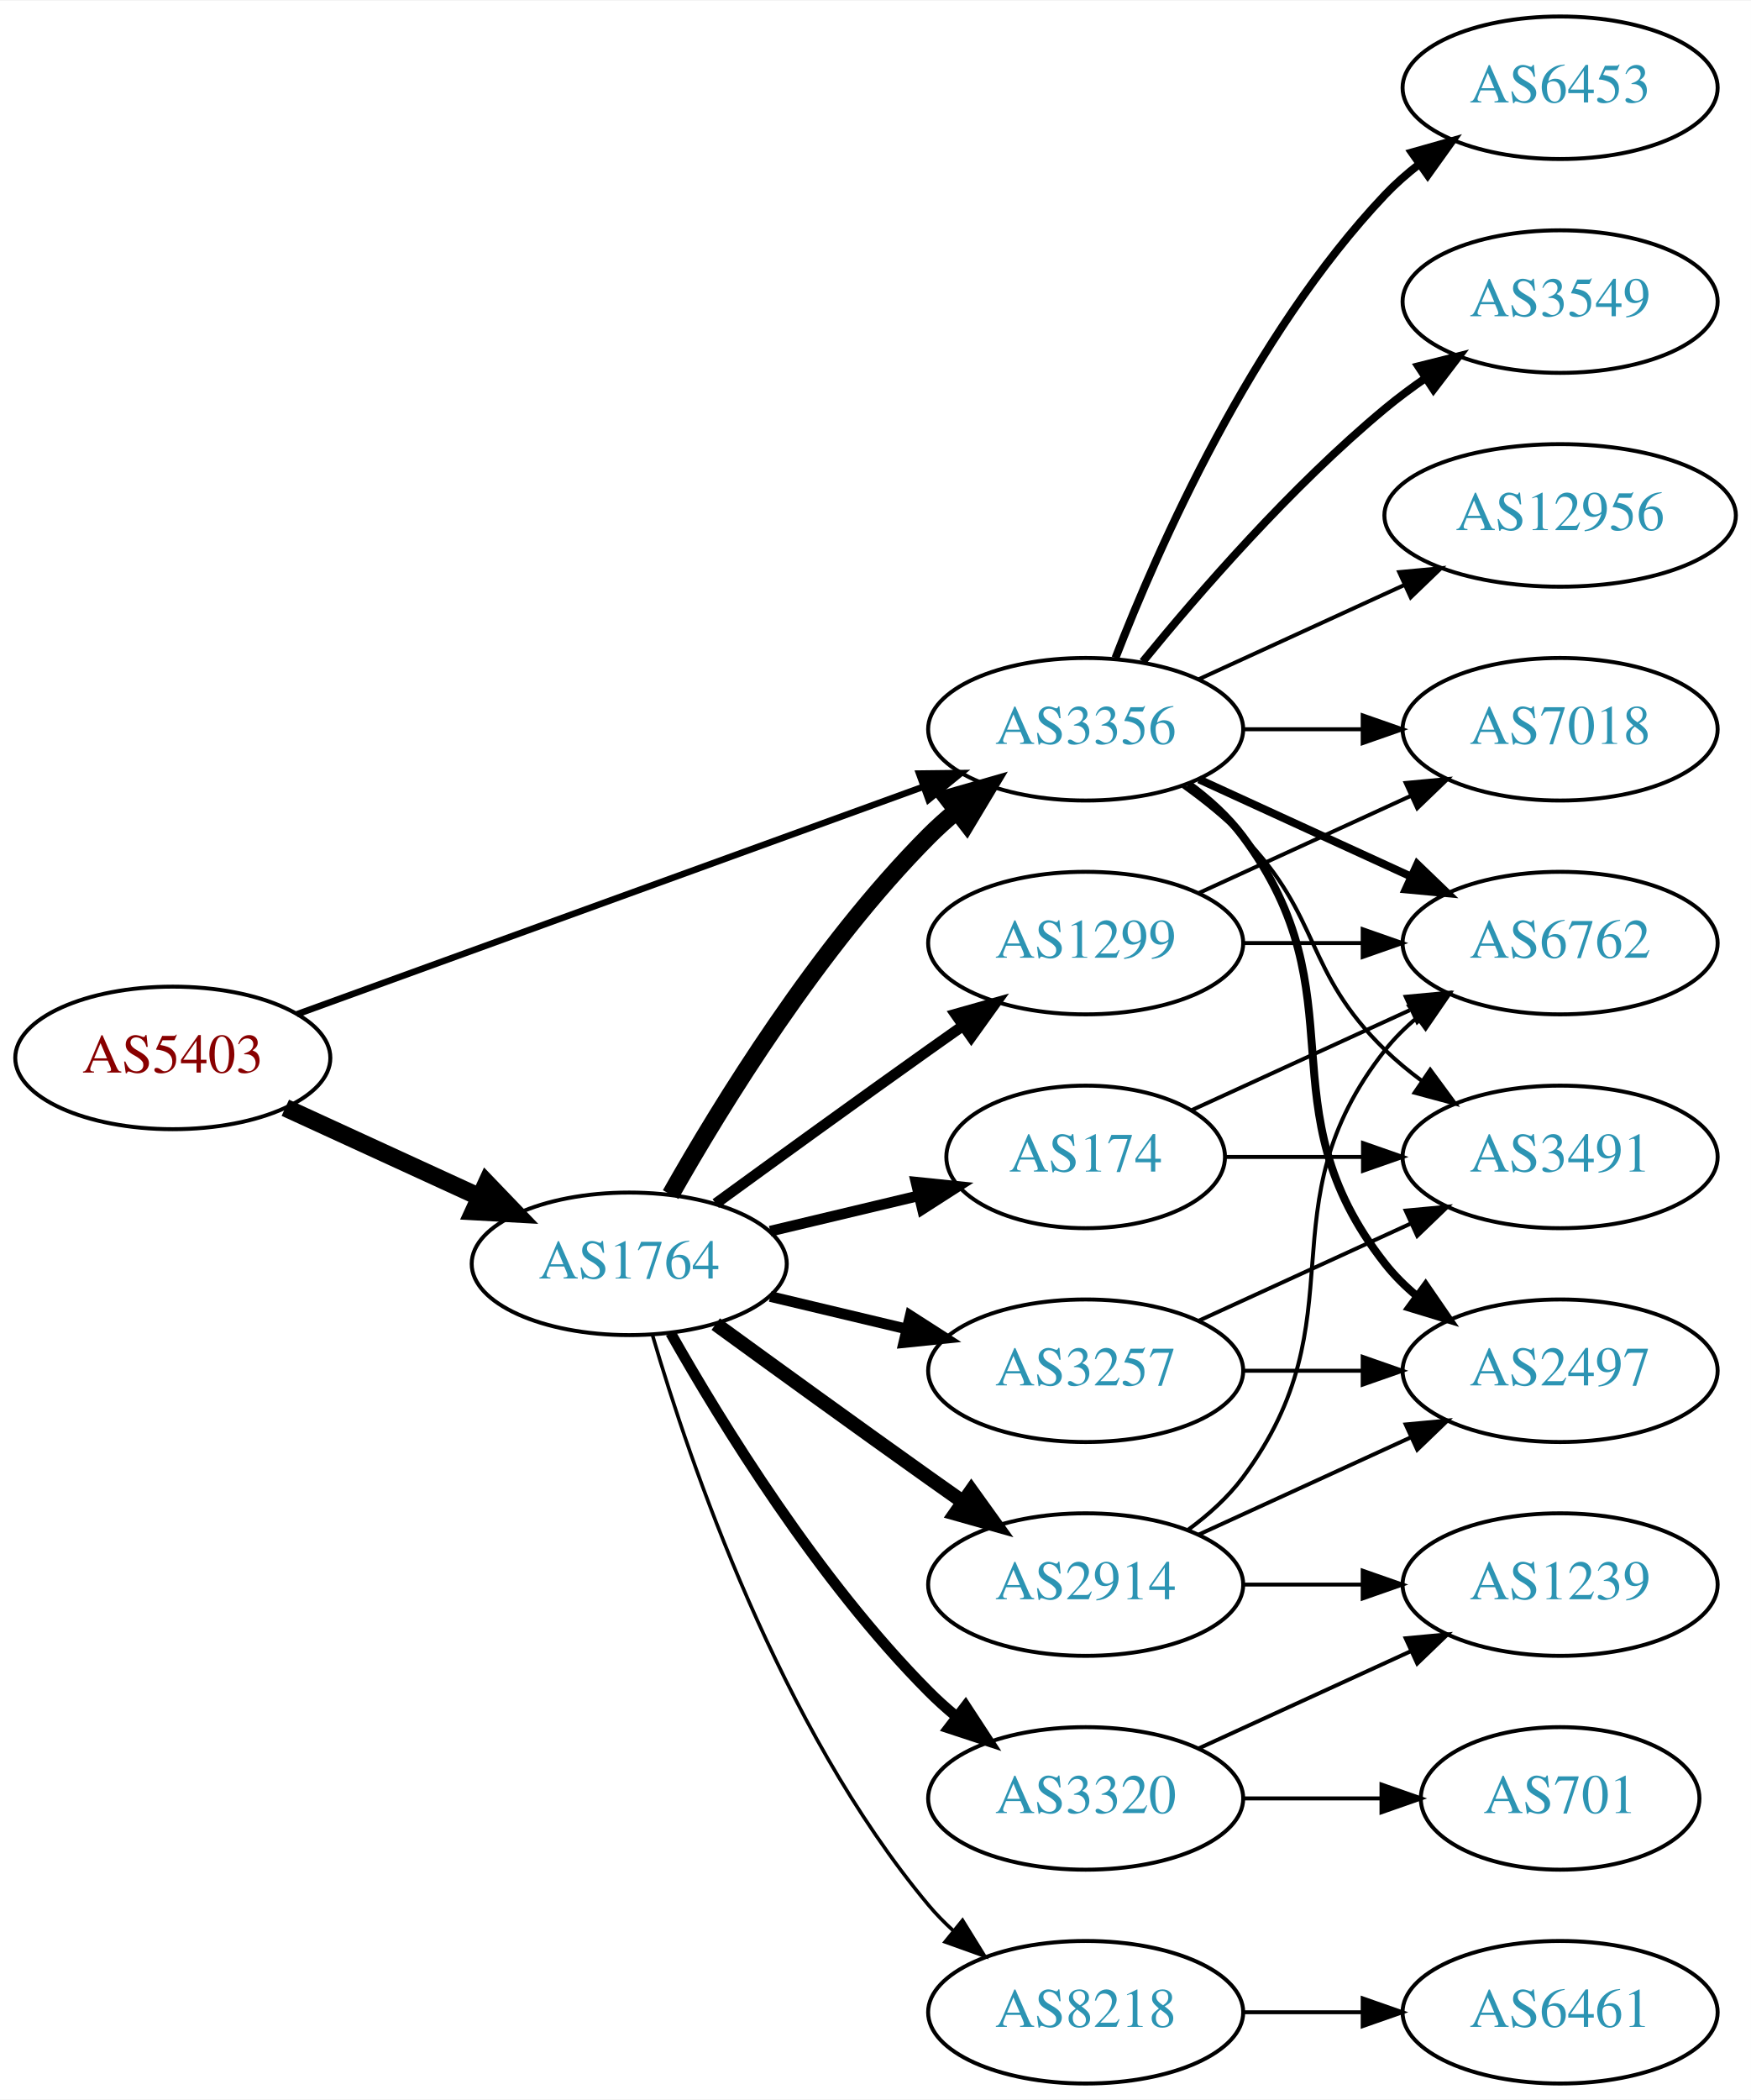
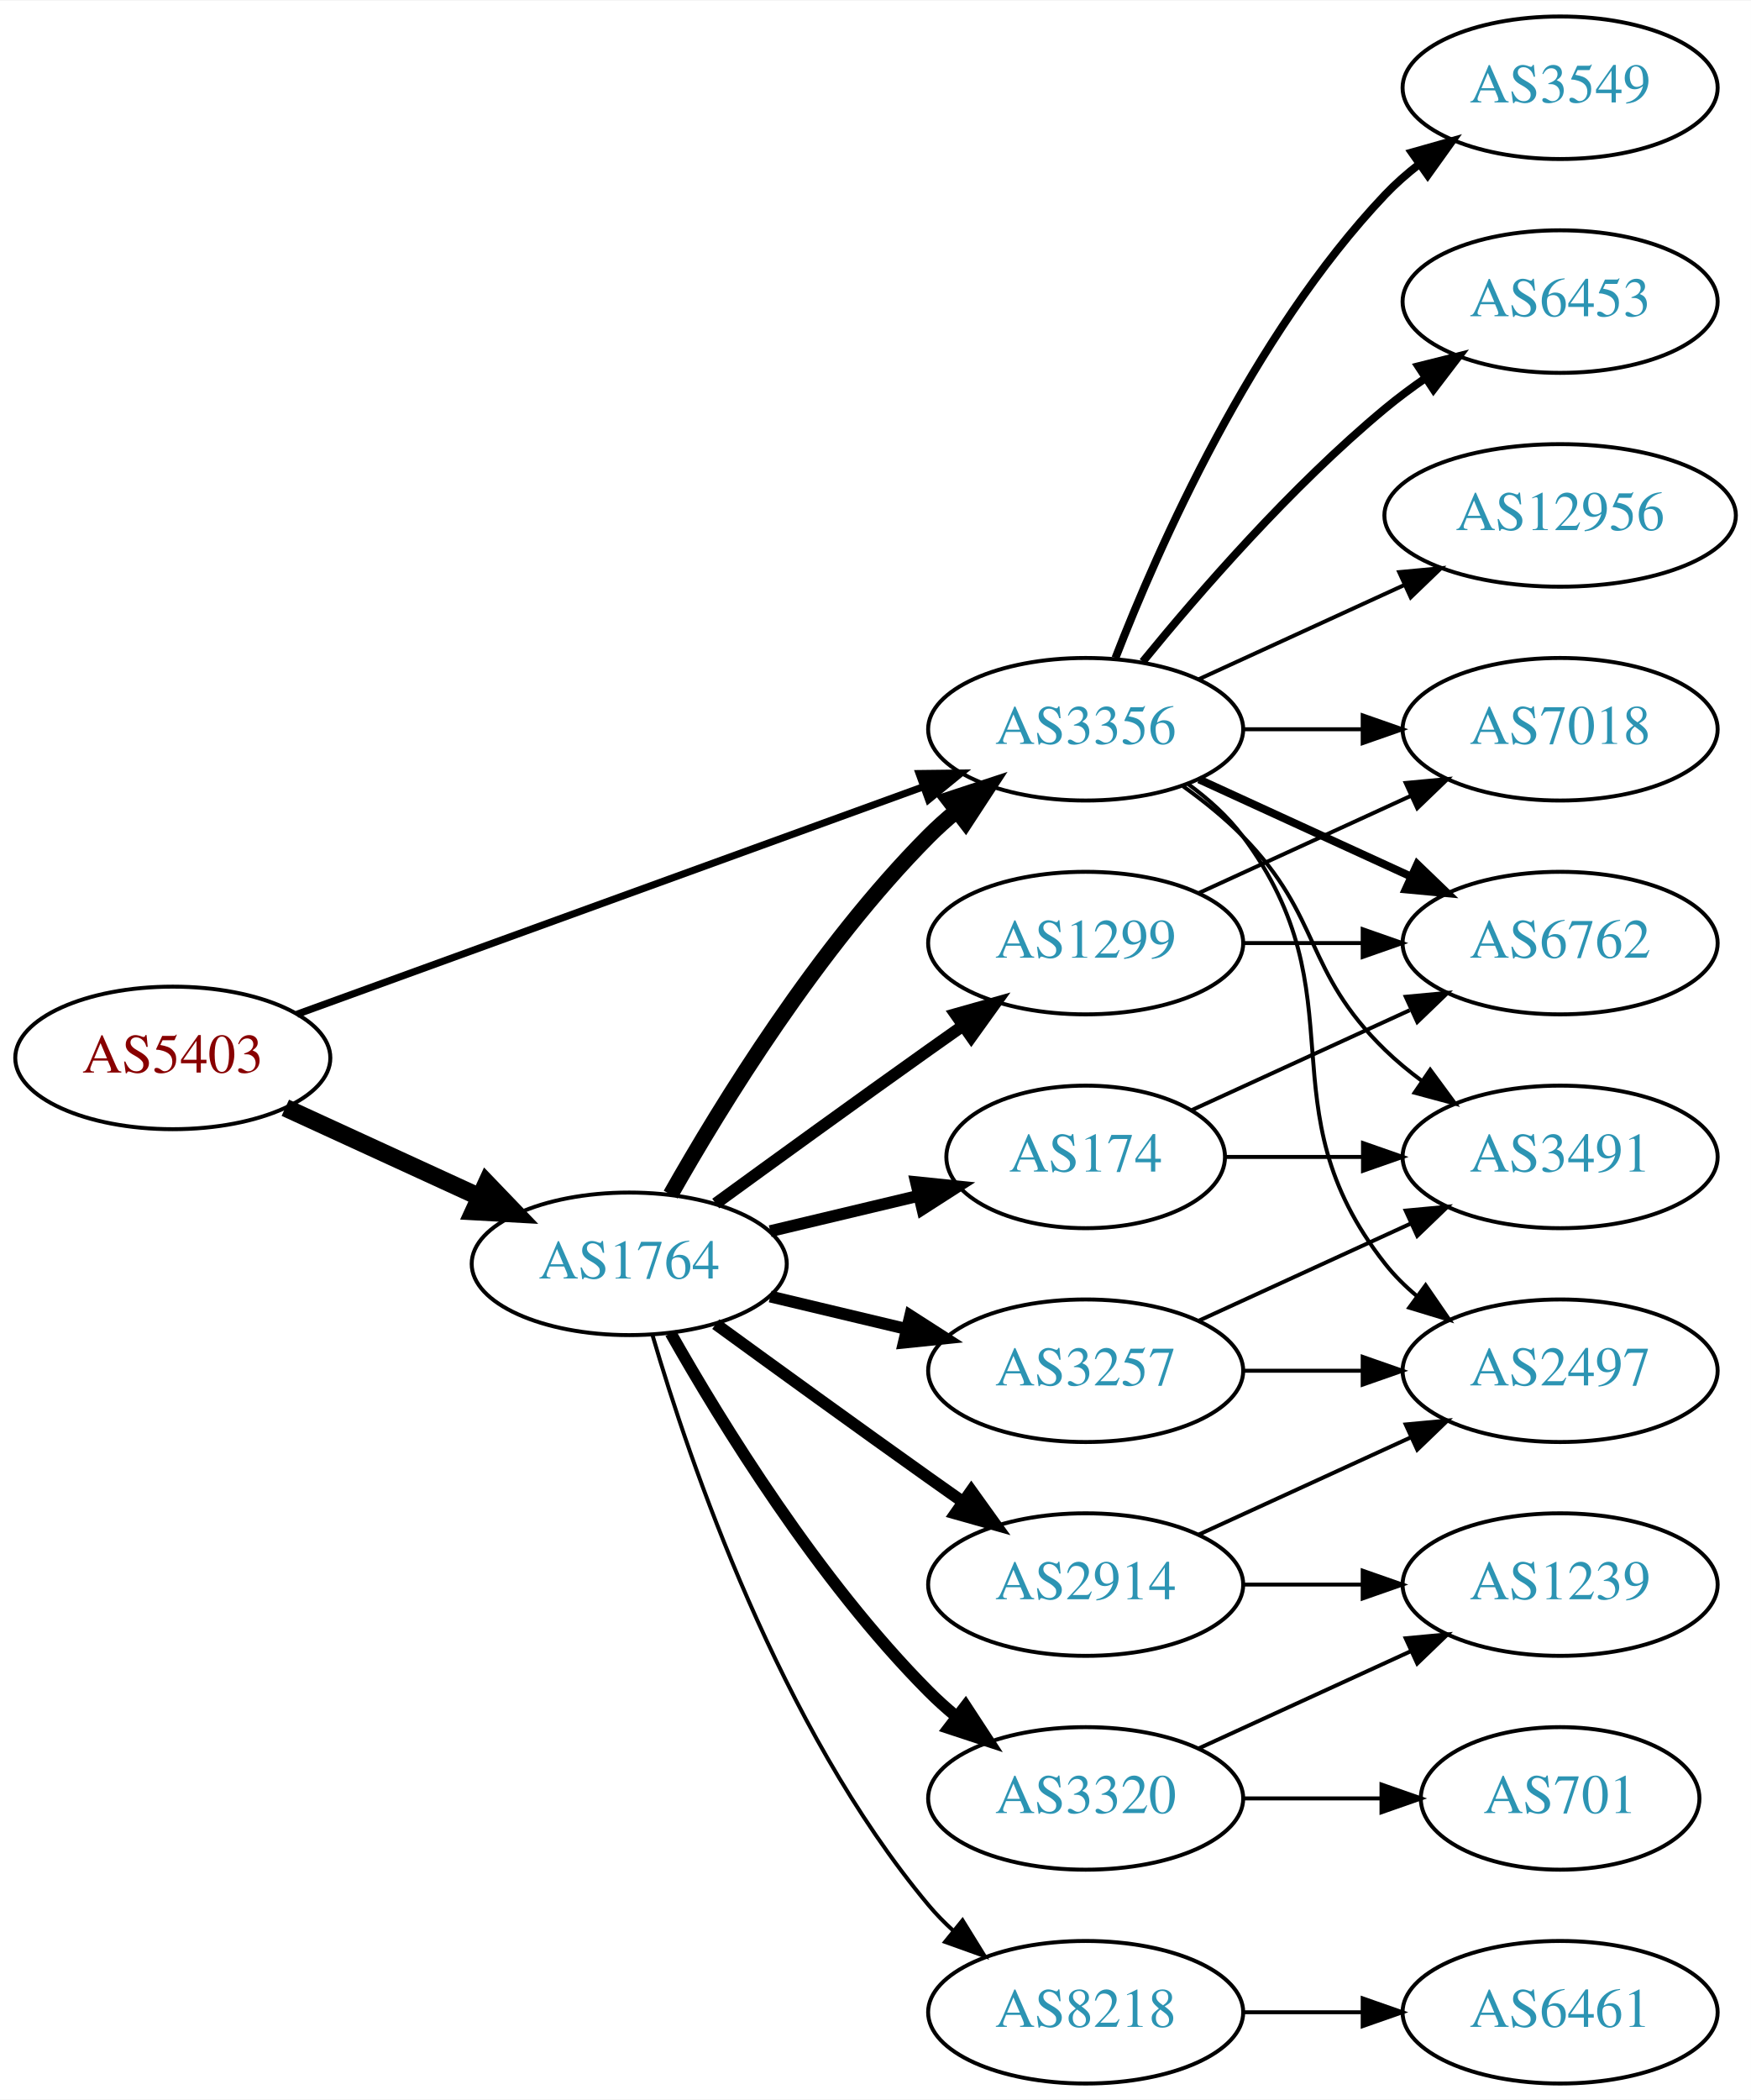
<svg xmlns="http://www.w3.org/2000/svg" xmlns:xlink="http://www.w3.org/1999/xlink" width="442pt" height="530pt" viewBox="0.00 0.00 442.27 530.00">
  <g id="graph0" class="graph" transform="scale(1 1) rotate(0) translate(4 526)">
    <polygon fill="white" stroke="none" points="-4,4 -4,-526 438.271,-526 438.271,4 -4,4" />
    <g id="node1" class="node">
      <g id="a_node1">
        <a xlink:href="/asn/5403" xlink:title="AS5403 ~ AS5403 [AT]">
          <ellipse fill="#ffffff" stroke="black" cx="39.647" cy="-259" rx="39.794" ry="18" />
          <text text-anchor="middle" x="39.647" y="-255.3" font-family="Times,serif" font-size="14.00" fill="#880000">AS5403</text>
        </a>
      </g>
    </g>
    <g id="node2" class="node">
      <g id="a_node2">
        <a xlink:href="/asn/1764" xlink:title="AS1764 ~ NEXTLAYER-AS [AT]">
          <ellipse fill="#ffffff" stroke="black" cx="154.939" cy="-207" rx="39.794" ry="18" />
          <text text-anchor="middle" x="154.939" y="-203.3" font-family="Times,serif" font-size="14.00" fill="#2c94b3">AS1764</text>
        </a>
      </g>
    </g>
    <g id="edge1" class="edge">
      <path fill="none" stroke="black" stroke-width="4.5" d="M68.072,-246.412C82.852,-239.628 101.288,-231.166 117.284,-223.824" />
      <polygon fill="black" stroke="black" stroke-width="4.5" points="118.928,-227.402 126.374,-219.652 115.643,-220.245 118.928,-227.402" />
    </g>
    <g id="node3" class="node">
      <g id="a_node3">
        <a xlink:href="/asn/3356" xlink:title="AS3356 ~ Level 3 Parent, LLC [US]">
          <ellipse fill="#ffffff" stroke="black" cx="270.232" cy="-342" rx="39.794" ry="18" />
          <text text-anchor="middle" x="270.232" y="-338.3" font-family="Times,serif" font-size="14.00" fill="#2c94b3">AS3356</text>
        </a>
      </g>
    </g>
    <g id="edge2" class="edge">
-       <path fill="none" stroke="black" stroke-width="1.636" d="M71.001,-270.022C111.732,-284.811 184.163,-311.111 229.284,-327.495" />
-       <polygon fill="black" stroke="black" stroke-width="1.636" points="228.158,-330.809 238.752,-330.933 230.547,-324.23 228.158,-330.809" />
+       <path fill="none" stroke="black" stroke-width="1.8" d="M71.001,-270.022C111.732,-284.811 184.163,-311.111 229.284,-327.495" />
+       <polygon fill="black" stroke="black" stroke-width="1.8" points="228.158,-330.809 238.752,-330.933 230.547,-324.23 228.158,-330.809" />
    </g>
    <g id="edge8" class="edge">
-       <path fill="none" stroke="black" stroke-width="4.5" d="M165.399,-224.49C178.181,-247.096 202.613,-286.886 230.586,-315 232.697,-317.121 234.993,-319.188 237.378,-321.171" />
-       <polygon fill="black" stroke="black" stroke-width="4.5" points="235.364,-324.589 245.694,-327.556 240.16,-318.343 235.364,-324.589" />
+       <path fill="none" stroke="black" stroke-width="4" d="M165.399,-224.49C178.181,-247.096 202.613,-286.886 230.586,-315 232.697,-317.121 234.993,-319.188 237.378,-321.171" />
+       <polygon fill="black" stroke="black" stroke-width="4" points="235.631,-324.242 245.694,-327.556 239.894,-318.69 235.631,-324.242" />
    </g>
    <g id="node4" class="node">
      <g id="a_node4">
+         <a xlink:href="/asn/2914" xlink:title="AS2914 ~ NTT America, Inc. [US]">
+           <ellipse fill="#ffffff" stroke="black" cx="270.232" cy="-126" rx="39.794" ry="18" />
+           <text text-anchor="middle" x="270.232" y="-122.3" font-family="Times,serif" font-size="14.00" fill="#2c94b3">AS2914</text>
+         </a>
+       </g>
+     </g>
+     <g id="edge3" class="edge">
+       <path fill="none" stroke="black" stroke-width="3" d="M176.788,-191.778C191.722,-180.909 212.335,-165.975 230.586,-153 233.406,-150.995 236.349,-148.915 239.297,-146.841" />
+       <polygon fill="black" stroke="black" stroke-width="3" points="241.344,-149.681 247.522,-141.074 237.325,-143.95 241.344,-149.681" />
+     </g>
+     <g id="node5" class="node">
+       <g id="a_node5">
        <a xlink:href="/asn/174" xlink:title="AS174 ~ Cogent Communications [US]">
          <ellipse fill="#ffffff" stroke="black" cx="270.232" cy="-234" rx="35.194" ry="18" />
          <text text-anchor="middle" x="270.232" y="-230.3" font-family="Times,serif" font-size="14.00" fill="#2c94b3">AS174</text>
        </a>
      </g>
    </g>
-     <g id="edge3" class="edge">
-       <path fill="none" stroke="black" stroke-width="2.7" d="M190.547,-215.248C202.341,-218.058 215.646,-221.229 227.913,-224.153" />
-       <polygon fill="black" stroke="black" stroke-width="2.7" points="227.379,-227.624 237.918,-226.537 229.002,-220.814 227.379,-227.624" />
-     </g>
-     <g id="node5" class="node">
-       <g id="a_node5">
+     <g id="edge4" class="edge">
+       <path fill="none" stroke="black" stroke-width="3" d="M190.547,-215.248C202.341,-218.058 215.646,-221.229 227.913,-224.153" />
+       <polygon fill="black" stroke="black" stroke-width="3" points="227.379,-227.624 237.918,-226.537 229.002,-220.814 227.379,-227.624" />
+     </g>
+     <g id="node6" class="node">
+       <g id="a_node6">
        <a xlink:href="/asn/1299" xlink:title="AS1299 ~ Telia Carrier [EU]">
          <ellipse fill="#ffffff" stroke="black" cx="270.232" cy="-288" rx="39.794" ry="18" />
          <text text-anchor="middle" x="270.232" y="-284.3" font-family="Times,serif" font-size="14.00" fill="#2c94b3">AS1299</text>
        </a>
      </g>
    </g>
-     <g id="edge4" class="edge">
-       <path fill="none" stroke="black" stroke-width="2.7" d="M176.788,-222.222C191.722,-233.091 212.335,-248.025 230.586,-261 233.406,-263.005 236.349,-265.085 239.297,-267.159" />
-       <polygon fill="black" stroke="black" stroke-width="2.7" points="237.325,-270.05 247.522,-272.926 241.344,-264.319 237.325,-270.05" />
-     </g>
-     <g id="node6" class="node">
-       <g id="a_node6">
+     <g id="edge5" class="edge">
+       <path fill="none" stroke="black" stroke-width="3" d="M176.788,-222.222C191.722,-233.091 212.335,-248.025 230.586,-261 233.406,-263.005 236.349,-265.085 239.297,-267.159" />
+       <polygon fill="black" stroke="black" stroke-width="3" points="237.325,-270.05 247.522,-272.926 241.344,-264.319 237.325,-270.05" />
+     </g>
+     <g id="node7" class="node">
+       <g id="a_node7">
+         <a xlink:href="/asn/3320" xlink:title="AS3320 ~ DTAG [DE]">
+           <ellipse fill="#ffffff" stroke="black" cx="270.232" cy="-72" rx="39.794" ry="18" />
+           <text text-anchor="middle" x="270.232" y="-68.3" font-family="Times,serif" font-size="14.00" fill="#2c94b3">AS3320</text>
+         </a>
+       </g>
+     </g>
+     <g id="edge6" class="edge">
+       <path fill="none" stroke="black" stroke-width="3" d="M165.399,-189.51C178.181,-166.904 202.613,-127.114 230.586,-99 232.697,-96.879 234.993,-94.812 237.378,-92.829" />
+       <polygon fill="black" stroke="black" stroke-width="3" points="239.894,-95.31 245.694,-86.444 235.631,-89.758 239.894,-95.31" />
+     </g>
+     <g id="node8" class="node">
+       <g id="a_node8">
        <a xlink:href="/asn/3257" xlink:title="AS3257 ~ GTT [DE]">
          <ellipse fill="#ffffff" stroke="black" cx="270.232" cy="-180" rx="39.794" ry="18" />
          <text text-anchor="middle" x="270.232" y="-176.3" font-family="Times,serif" font-size="14.00" fill="#2c94b3">AS3257</text>
        </a>
      </g>
    </g>
-     <g id="edge5" class="edge">
-       <path fill="none" stroke="black" stroke-width="2.7" d="M190.547,-198.752C201.418,-196.162 213.572,-193.265 225.015,-190.538" />
-       <polygon fill="black" stroke="black" stroke-width="2.7" points="225.921,-193.92 234.837,-188.197 224.298,-187.111 225.921,-193.92" />
-     </g>
-     <g id="node7" class="node">
-       <g id="a_node7">
-         <a xlink:href="/asn/2914" xlink:title="AS2914 ~ NTT America, Inc. [US]">
-           <ellipse fill="#ffffff" stroke="black" cx="270.232" cy="-126" rx="39.794" ry="18" />
-           <text text-anchor="middle" x="270.232" y="-122.3" font-family="Times,serif" font-size="14.00" fill="#2c94b3">AS2914</text>
-         </a>
-       </g>
-     </g>
-     <g id="edge6" class="edge">
-       <path fill="none" stroke="black" stroke-width="3.6" d="M176.788,-191.778C191.722,-180.909 212.335,-165.975 230.586,-153 233.406,-150.995 236.349,-148.915 239.297,-146.841" />
-       <polygon fill="black" stroke="black" stroke-width="3.6" points="241.344,-149.681 247.522,-141.074 237.325,-143.95 241.344,-149.681" />
-     </g>
-     <g id="node8" class="node">
-       <g id="a_node8">
+     <g id="edge7" class="edge">
+       <path fill="none" stroke="black" stroke-width="3" d="M190.547,-198.752C201.418,-196.162 213.572,-193.265 225.015,-190.538" />
+       <polygon fill="black" stroke="black" stroke-width="3" points="225.921,-193.92 234.837,-188.197 224.298,-187.111 225.921,-193.92" />
+     </g>
+     <g id="node9" class="node">
+       <g id="a_node9">
        <a xlink:href="/asn/8218" xlink:title="AS8218 ~ legacy Neotelecoms [FR]">
          <ellipse fill="#ffffff" stroke="black" cx="270.232" cy="-18" rx="39.794" ry="18" />
          <text text-anchor="middle" x="270.232" y="-14.3" font-family="Times,serif" font-size="14.00" fill="#2c94b3">AS8218</text>
        </a>
      </g>
    </g>
-     <g id="edge7" class="edge">
-       <path fill="none" stroke="black" stroke-width="0.9" d="M160.814,-188.998C170.127,-157.156 192.944,-90.019 230.586,-45 232.456,-42.763 234.554,-40.626 236.781,-38.604" />
-       <polygon fill="black" stroke="black" stroke-width="0.9" points="239.128,-41.208 244.7,-32.196 234.724,-35.766 239.128,-41.208" />
-     </g>
-     <g id="node9" class="node">
-       <g id="a_node9">
-         <a xlink:href="/asn/3320" xlink:title="AS3320 ~ DTAG [DE]">
-           <ellipse fill="#ffffff" stroke="black" cx="270.232" cy="-72" rx="39.794" ry="18" />
-           <text text-anchor="middle" x="270.232" y="-68.3" font-family="Times,serif" font-size="14.00" fill="#2c94b3">AS3320</text>
-         </a>
-       </g>
-     </g>
    <g id="edge9" class="edge">
-       <path fill="none" stroke="black" stroke-width="2.7" d="M165.399,-189.51C178.181,-166.904 202.613,-127.114 230.586,-99 232.697,-96.879 234.993,-94.812 237.378,-92.829" />
-       <polygon fill="black" stroke="black" stroke-width="2.7" points="239.894,-95.31 245.694,-86.444 235.631,-89.758 239.894,-95.31" />
-     </g>
-     <g id="node10" class="node">
-       <g id="a_node10">
-         <a xlink:href="/asn/6762" xlink:title="AS6762 ~ TELECOM ITALIA SPARKLE S.p.A. [IT]">
-           <ellipse fill="#ffffff" stroke="black" cx="390.075" cy="-288" rx="39.794" ry="18" />
-           <text text-anchor="middle" x="390.075" y="-284.3" font-family="Times,serif" font-size="14.00" fill="#2c94b3">AS6762</text>
-         </a>
-       </g>
-     </g>
-     <g id="edge16" class="edge">
-       <path fill="none" stroke="black" stroke-width="2" d="M298.861,-329.339C314.818,-322.027 335.089,-312.739 352.371,-304.819" />
-       <polygon fill="black" stroke="black" stroke-width="2" points="353.986,-307.929 361.619,-300.581 351.07,-301.565 353.986,-307.929" />
+       <path fill="none" stroke="black" d="M160.814,-188.998C170.127,-157.156 192.944,-90.019 230.586,-45 232.456,-42.763 234.554,-40.626 236.781,-38.604" />
+       <polygon fill="black" stroke="black" points="239.128,-41.208 244.7,-32.196 234.724,-35.766 239.128,-41.208" />
    </g>
    <g id="node12" class="node">
      <g id="a_node12">
        <a xlink:href="/asn/2497" xlink:title="AS2497 ~ Internet Initiative Japan Inc. [JP]">
          <ellipse fill="#ffffff" stroke="black" cx="390.075" cy="-180" rx="39.794" ry="18" />
          <text text-anchor="middle" x="390.075" y="-176.3" font-family="Times,serif" font-size="14.00" fill="#2c94b3">AS2497</text>
        </a>
      </g>
    </g>
-     <g id="edge15" class="edge">
-       <path fill="none" stroke="black" stroke-width="2" d="M296.163,-328.118C301.239,-324.389 306.157,-319.984 309.879,-315 340.15,-274.458 314.58,-246.754 345.879,-207 348.204,-204.047 350.948,-201.33 353.907,-198.853" />
-       <polygon fill="black" stroke="black" stroke-width="2" points="356.1,-201.585 362.103,-192.855 351.966,-195.936 356.1,-201.585" />
-     </g>
-     <g id="node14" class="node">
-       <g id="a_node14">
-         <a xlink:href="/asn/6453" xlink:title="AS6453 ~ TATA COMMUNICATIONS (AMERICA) INC [US]">
+     <g id="edge20" class="edge">
+       <path fill="none" stroke="black" d="M296.163,-328.118C301.239,-324.389 306.157,-319.984 309.879,-315 340.15,-274.458 314.58,-246.754 345.879,-207 348.204,-204.047 350.948,-201.33 353.907,-198.853" />
+       <polygon fill="black" stroke="black" points="356.1,-201.585 362.103,-192.855 351.966,-195.936 356.1,-201.585" />
+     </g>
+     <g id="node13" class="node">
+       <g id="a_node13">
+         <a xlink:href="/asn/3549" xlink:title="AS3549 ~ Level 3 Parent, LLC [US]">
          <ellipse fill="#ffffff" stroke="black" cx="390.075" cy="-504" rx="39.794" ry="18" />
-           <text text-anchor="middle" x="390.075" y="-500.3" font-family="Times,serif" font-size="14.00" fill="#2c94b3">AS6453</text>
+           <text text-anchor="middle" x="390.075" y="-500.3" font-family="Times,serif" font-size="14.00" fill="#2c94b3">AS3549</text>
        </a>
      </g>
    </g>
    <g id="edge14" class="edge">
      <path fill="none" stroke="black" stroke-width="2" d="M277.755,-359.994C288.506,-387.728 312.163,-441.429 345.879,-477 348.465,-479.728 351.382,-482.294 354.45,-484.677" />
      <polygon fill="black" stroke="black" stroke-width="2" points="352.604,-487.658 362.799,-490.543 356.629,-481.93 352.604,-487.658" />
    </g>
+     <g id="node14" class="node">
+       <g id="a_node14">
+         <a xlink:href="/asn/6762" xlink:title="AS6762 ~ TELECOM ITALIA SPARKLE S.p.A. [IT]">
+           <ellipse fill="#ffffff" stroke="black" cx="390.075" cy="-288" rx="39.794" ry="18" />
+           <text text-anchor="middle" x="390.075" y="-284.3" font-family="Times,serif" font-size="14.00" fill="#2c94b3">AS6762</text>
+         </a>
+       </g>
+     </g>
+     <g id="edge15" class="edge">
+       <path fill="none" stroke="black" stroke-width="2" d="M298.861,-329.339C314.818,-322.027 335.089,-312.739 352.371,-304.819" />
+       <polygon fill="black" stroke="black" stroke-width="2" points="353.986,-307.929 361.619,-300.581 351.07,-301.565 353.986,-307.929" />
+     </g>
    <g id="node15" class="node">
      <g id="a_node15">
-         <a xlink:href="/asn/3549" xlink:title="AS3549 ~ Level 3 Parent, LLC [US]">
+         <a xlink:href="/asn/6453" xlink:title="AS6453 ~ TATA COMMUNICATIONS (AMERICA) INC [US]">
          <ellipse fill="#ffffff" stroke="black" cx="390.075" cy="-450" rx="39.794" ry="18" />
-           <text text-anchor="middle" x="390.075" y="-446.3" font-family="Times,serif" font-size="14.00" fill="#2c94b3">AS3549</text>
-         </a>
-       </g>
-     </g>
-     <g id="edge17" class="edge">
+           <text text-anchor="middle" x="390.075" y="-446.3" font-family="Times,serif" font-size="14.00" fill="#2c94b3">AS6453</text>
+         </a>
+       </g>
+     </g>
+     <g id="edge16" class="edge">
      <path fill="none" stroke="black" stroke-width="2" d="M284.651,-359.065C298.766,-376.375 322.181,-403.345 345.879,-423 349.095,-425.668 352.596,-428.27 356.166,-430.741" />
      <polygon fill="black" stroke="black" stroke-width="2" points="354.244,-433.666 364.523,-436.236 358.09,-427.817 354.244,-433.666" />
    </g>
    <g id="node16" class="node">
      <g id="a_node16">
+         <a xlink:href="/asn/12956" xlink:title="AS12956 ~ TELXIUS [ES]">
+           <ellipse fill="#ffffff" stroke="black" cx="390.075" cy="-396" rx="44.393" ry="18" />
+           <text text-anchor="middle" x="390.075" y="-392.3" font-family="Times,serif" font-size="14.00" fill="#2c94b3">AS12956</text>
+         </a>
+       </g>
+     </g>
+     <g id="edge17" class="edge">
+       <path fill="none" stroke="black" d="M298.861,-354.661C314.359,-361.762 333.926,-370.728 350.872,-378.494" />
+       <polygon fill="black" stroke="black" points="349.426,-381.681 359.975,-382.665 352.342,-375.317 349.426,-381.681" />
+     </g>
+     <g id="node17" class="node">
+       <g id="a_node17">
        <a xlink:href="/asn/7018" xlink:title="AS7018 ~ AT&amp;T Services, Inc. [US]">
          <ellipse fill="#ffffff" stroke="black" cx="390.075" cy="-342" rx="39.794" ry="18" />
          <text text-anchor="middle" x="390.075" y="-338.3" font-family="Times,serif" font-size="14.00" fill="#2c94b3">AS7018</text>
        </a>
      </g>
    </g>
    <g id="edge18" class="edge">
      <path fill="none" stroke="black" d="M310.145,-342C319.698,-342 330.048,-342 340.011,-342" />
      <polygon fill="black" stroke="black" points="340.203,-345.5 350.203,-342 340.203,-338.5 340.203,-345.5" />
-     </g>
-     <g id="node17" class="node">
-       <g id="a_node17">
-         <a xlink:href="/asn/12956" xlink:title="AS12956 ~ TELXIUS [ES]">
-           <ellipse fill="#ffffff" stroke="black" cx="390.075" cy="-396" rx="44.393" ry="18" />
-           <text text-anchor="middle" x="390.075" y="-392.3" font-family="Times,serif" font-size="14.00" fill="#2c94b3">AS12956</text>
-         </a>
-       </g>
-     </g>
-     <g id="edge19" class="edge">
-       <path fill="none" stroke="black" d="M298.861,-354.661C314.359,-361.762 333.926,-370.728 350.872,-378.494" />
-       <polygon fill="black" stroke="black" points="349.426,-381.681 359.975,-382.665 352.342,-375.317 349.426,-381.681" />
    </g>
    <g id="node18" class="node">
      <g id="a_node18">
        <a xlink:href="/asn/3491" xlink:title="AS3491 ~ PCCW Global, Inc. [US]">
          <ellipse fill="#ffffff" stroke="black" cx="390.075" cy="-234" rx="39.794" ry="18" />
          <text text-anchor="middle" x="390.075" y="-230.3" font-family="Times,serif" font-size="14.00" fill="#2c94b3">AS3491</text>
        </a>
      </g>
    </g>
-     <g id="edge20" class="edge">
+     <g id="edge19" class="edge">
      <path fill="none" stroke="black" d="M294.826,-327.611C300.082,-323.852 305.414,-319.563 309.879,-315 330.051,-294.383 325.186,-281.094 345.879,-261 348.724,-258.237 351.898,-255.614 355.198,-253.166" />
      <polygon fill="black" stroke="black" points="357.263,-255.994 363.546,-247.462 353.315,-250.214 357.263,-255.994" />
    </g>
-     <g id="edge24" class="edge">
-       <path fill="none" stroke="black" d="M297.093,-245.851C313.214,-253.238 334.216,-262.862 352.082,-271.048" />
-       <polygon fill="black" stroke="black" points="351.084,-274.441 361.633,-275.425 354,-268.077 351.084,-274.441" />
-     </g>
-     <g id="edge23" class="edge">
-       <path fill="none" stroke="black" d="M305.634,-234C316.458,-234 328.626,-234 340.253,-234" />
-       <polygon fill="black" stroke="black" points="340.284,-237.5 350.284,-234 340.284,-230.5 340.284,-237.5" />
-     </g>
-     <g id="edge27" class="edge">
-       <path fill="none" stroke="black" d="M310.145,-288C319.698,-288 330.048,-288 340.011,-288" />
-       <polygon fill="black" stroke="black" points="340.203,-291.5 350.203,-288 340.203,-284.5 340.203,-291.5" />
-     </g>
-     <g id="edge28" class="edge">
-       <path fill="none" stroke="black" d="M298.861,-300.661C314.818,-307.973 335.089,-317.261 352.371,-325.181" />
-       <polygon fill="black" stroke="black" points="351.07,-328.435 361.619,-329.419 353.986,-322.071 351.07,-328.435" />
-     </g>
-     <g id="edge25" class="edge">
-       <path fill="none" stroke="black" d="M310.145,-180C319.698,-180 330.048,-180 340.011,-180" />
-       <polygon fill="black" stroke="black" points="340.203,-183.5 350.203,-180 340.203,-176.5 340.203,-183.5" />
-     </g>
-     <g id="edge26" class="edge">
-       <path fill="none" stroke="black" d="M298.861,-192.661C314.818,-199.973 335.089,-209.261 352.371,-217.181" />
-       <polygon fill="black" stroke="black" points="351.07,-220.435 361.619,-221.419 353.986,-214.071 351.07,-220.435" />
-     </g>
-     <g id="edge10" class="edge">
-       <path fill="none" stroke="black" d="M296.163,-139.882C301.239,-143.611 306.157,-148.016 309.879,-153 340.15,-193.542 314.58,-221.246 345.879,-261 348.204,-263.953 350.948,-266.67 353.907,-269.147" />
-       <polygon fill="black" stroke="black" points="351.966,-272.064 362.103,-275.145 356.1,-266.415 351.966,-272.064" />
-     </g>
-     <g id="node11" class="node">
-       <g id="a_node11">
+     <g id="node10" class="node">
+       <g id="a_node10">
        <a xlink:href="/asn/1239" xlink:title="AS1239 ~ Sprint [US]">
          <ellipse fill="#ffffff" stroke="black" cx="390.075" cy="-126" rx="39.794" ry="18" />
          <text text-anchor="middle" x="390.075" y="-122.3" font-family="Times,serif" font-size="14.00" fill="#2c94b3">AS1239</text>
        </a>
      </g>
    </g>
-     <g id="edge11" class="edge">
+     <g id="edge12" class="edge">
      <path fill="none" stroke="black" d="M310.145,-126C319.698,-126 330.048,-126 340.011,-126" />
      <polygon fill="black" stroke="black" points="340.203,-129.5 350.203,-126 340.203,-122.5 340.203,-129.5" />
    </g>
-     <g id="edge12" class="edge">
+     <g id="edge13" class="edge">
      <path fill="none" stroke="black" d="M298.861,-138.661C314.818,-145.973 335.089,-155.261 352.371,-163.181" />
      <polygon fill="black" stroke="black" points="351.07,-166.435 361.619,-167.419 353.986,-160.071 351.07,-166.435" />
    </g>
-     <g id="node13" class="node">
-       <g id="a_node13">
+     <g id="edge26" class="edge">
+       <path fill="none" stroke="black" d="M297.093,-245.851C313.214,-253.238 334.216,-262.862 352.082,-271.048" />
+       <polygon fill="black" stroke="black" points="351.084,-274.441 361.633,-275.425 354,-268.077 351.084,-274.441" />
+     </g>
+     <g id="edge27" class="edge">
+       <path fill="none" stroke="black" d="M305.634,-234C316.458,-234 328.626,-234 340.253,-234" />
+       <polygon fill="black" stroke="black" points="340.284,-237.5 350.284,-234 340.284,-230.5 340.284,-237.5" />
+     </g>
+     <g id="edge21" class="edge">
+       <path fill="none" stroke="black" d="M310.145,-288C319.698,-288 330.048,-288 340.011,-288" />
+       <polygon fill="black" stroke="black" points="340.203,-291.5 350.203,-288 340.203,-284.5 340.203,-291.5" />
+     </g>
+     <g id="edge22" class="edge">
+       <path fill="none" stroke="black" d="M298.861,-300.661C314.818,-307.973 335.089,-317.261 352.371,-325.181" />
+       <polygon fill="black" stroke="black" points="351.07,-328.435 361.619,-329.419 353.986,-322.071 351.07,-328.435" />
+     </g>
+     <g id="edge10" class="edge">
+       <path fill="none" stroke="black" d="M298.861,-84.661C314.818,-91.973 335.089,-101.261 352.371,-109.181" />
+       <polygon fill="black" stroke="black" points="351.07,-112.435 361.619,-113.419 353.986,-106.071 351.07,-112.435" />
+     </g>
+     <g id="node11" class="node">
+       <g id="a_node11">
+         <a xlink:href="/asn/701" xlink:title="AS701 ~ UUNET [US]">
+           <ellipse fill="#ffffff" stroke="black" cx="390.075" cy="-72" rx="35.194" ry="18" />
+           <text text-anchor="middle" x="390.075" y="-68.3" font-family="Times,serif" font-size="14.00" fill="#2c94b3">AS701</text>
+         </a>
+       </g>
+     </g>
+     <g id="edge11" class="edge">
+       <path fill="none" stroke="black" d="M310.145,-72C321.232,-72 333.391,-72 344.774,-72" />
+       <polygon fill="black" stroke="black" points="344.955,-75.5 354.955,-72 344.955,-68.5 344.955,-75.5" />
+     </g>
+     <g id="edge24" class="edge">
+       <path fill="none" stroke="black" d="M310.145,-180C319.698,-180 330.048,-180 340.011,-180" />
+       <polygon fill="black" stroke="black" points="340.203,-183.5 350.203,-180 340.203,-176.5 340.203,-183.5" />
+     </g>
+     <g id="edge25" class="edge">
+       <path fill="none" stroke="black" d="M298.861,-192.661C314.818,-199.973 335.089,-209.261 352.371,-217.181" />
+       <polygon fill="black" stroke="black" points="351.07,-220.435 361.619,-221.419 353.986,-214.071 351.07,-220.435" />
+     </g>
+     <g id="node19" class="node">
+       <g id="a_node19">
        <a xlink:href="/asn/6461" xlink:title="AS6461 ~ Zayo Bandwidth [US]">
          <ellipse fill="#ffffff" stroke="black" cx="390.075" cy="-18" rx="39.794" ry="18" />
          <text text-anchor="middle" x="390.075" y="-14.3" font-family="Times,serif" font-size="14.00" fill="#2c94b3">AS6461</text>
        </a>
      </g>
    </g>
-     <g id="edge13" class="edge">
+     <g id="edge23" class="edge">
      <path fill="none" stroke="black" d="M310.145,-18C319.698,-18 330.048,-18 340.011,-18" />
      <polygon fill="black" stroke="black" points="340.203,-21.5 350.203,-18 340.203,-14.5 340.203,-21.5" />
    </g>
-     <g id="edge22" class="edge">
-       <path fill="none" stroke="black" d="M298.861,-84.661C314.818,-91.973 335.089,-101.261 352.371,-109.181" />
-       <polygon fill="black" stroke="black" points="351.07,-112.435 361.619,-113.419 353.986,-106.071 351.07,-112.435" />
-     </g>
-     <g id="node19" class="node">
-       <g id="a_node19">
-         <a xlink:href="/asn/701" xlink:title="AS701 ~ UUNET [US]">
-           <ellipse fill="#ffffff" stroke="black" cx="390.075" cy="-72" rx="35.194" ry="18" />
-           <text text-anchor="middle" x="390.075" y="-68.3" font-family="Times,serif" font-size="14.00" fill="#2c94b3">AS701</text>
-         </a>
-       </g>
-     </g>
-     <g id="edge21" class="edge">
-       <path fill="none" stroke="black" d="M310.145,-72C321.232,-72 333.391,-72 344.774,-72" />
-       <polygon fill="black" stroke="black" points="344.955,-75.5 354.955,-72 344.955,-68.5 344.955,-75.5" />
-     </g>
  </g>
</svg>
